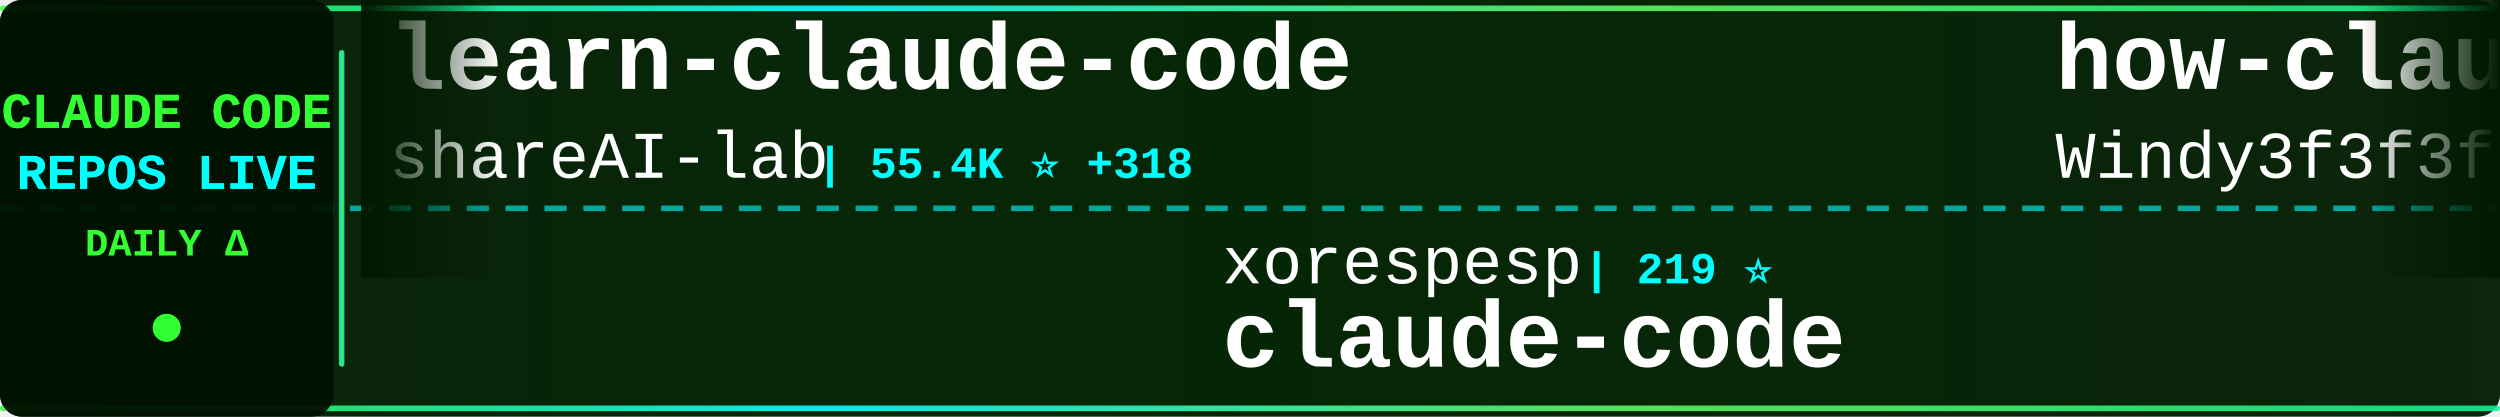
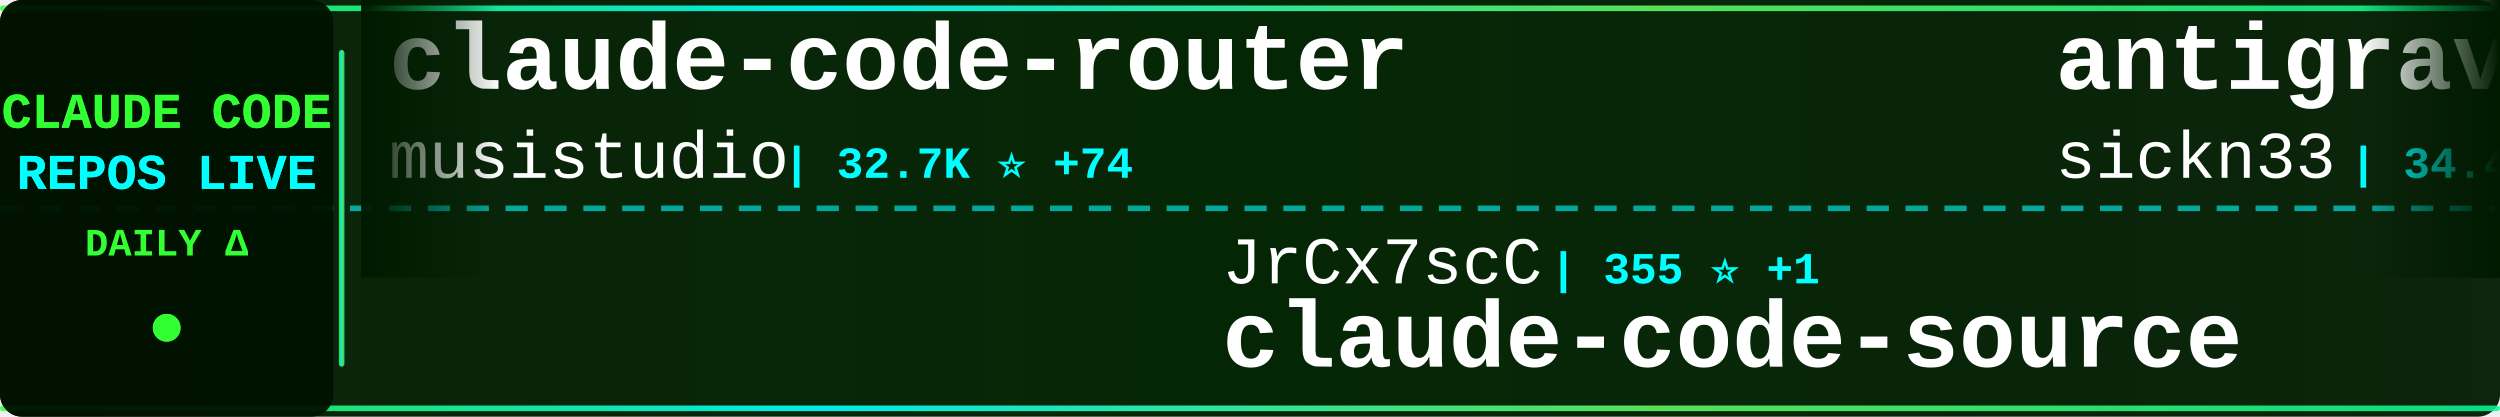
<svg xmlns="http://www.w3.org/2000/svg" width="900" height="150">
  <defs>
    <linearGradient id="tickerBg" x1="0%" y1="0%" x2="100%" y2="0%">
      <stop offset="0%" style="stop-color:#001a00;stop-opacity:0.95" />
      <stop offset="50%" style="stop-color:#002200;stop-opacity:0.98" />
      <stop offset="100%" style="stop-color:#001a00;stop-opacity:0.95" />
    </linearGradient>
    <linearGradient id="borderGrad" x1="0%" y1="0%" x2="100%" y2="0%">
      <stop offset="0%" style="stop-color:#33ff33;stop-opacity:0.85">
        <animate attributeName="stop-opacity" values="0.85;1;0.85" dur="2s" repeatCount="indefinite" />
      </stop>
      <stop offset="33%" style="stop-color:#00ffff;stop-opacity:0.9">
        <animate attributeName="stop-opacity" values="0.9;1;0.9" dur="2.2s" repeatCount="indefinite" />
      </stop>
      <stop offset="66%" style="stop-color:#66ff66;stop-opacity:0.85">
        <animate attributeName="stop-opacity" values="0.85;1;0.85" dur="1.8s" repeatCount="indefinite" />
      </stop>
      <stop offset="100%" style="stop-color:#00ff99;stop-opacity:0.85">
        <animate attributeName="stop-opacity" values="0.85;1;0.85" dur="2s" repeatCount="indefinite" />
      </stop>
    </linearGradient>
    <filter id="textGlow">
      <feGaussianBlur stdDeviation="0.1" result="coloredBlur" />
      <feMerge>
        <feMergeNode in="coloredBlur" />
        <feMergeNode in="SourceGraphic" />
      </feMerge>
    </filter>
    <filter id="metricGlow">
      <feGaussianBlur stdDeviation="0.2" result="coloredBlur" />
      <feMerge>
        <feMergeNode in="coloredBlur" />
        <feMergeNode in="SourceGraphic" />
      </feMerge>
    </filter>
    <linearGradient id="leftFade" x1="0%" y1="0%" x2="100%" y2="0%">
      <stop offset="0%" style="stop-color:#001a00;stop-opacity:1" />
      <stop offset="100%" style="stop-color:#001a00;stop-opacity:0" />
    </linearGradient>
    <linearGradient id="rightFade" x1="0%" y1="0%" x2="100%" y2="0%">
      <stop offset="0%" style="stop-color:#001a00;stop-opacity:0" />
      <stop offset="100%" style="stop-color:#001a00;stop-opacity:1" />
    </linearGradient>
  </defs>
  <rect width="900" height="150" fill="url(#tickerBg)" rx="8" />
  <rect x="0" y="2" width="900" height="2" fill="url(#borderGrad)" rx="1" />
  <rect x="0" y="146" width="900" height="2" fill="url(#borderGrad)" rx="1" />
  <line x1="0" y1="75" x2="900" y2="75" stroke="#00ffff" stroke-width="2" stroke-dasharray="8 6" opacity="0.6" />
  <rect x="0" y="0" width="120" height="150" fill="#001100" opacity="0.95" rx="8" />
  <text x="60" y="46" font-family="'Courier New', monospace" font-size="18" font-weight="bold" fill="#33ff33" text-anchor="middle" filter="url(#textGlow)">
    CLAUDE CODE
  </text>
  <text x="60" y="68" font-family="'Courier New', monospace" font-size="18" font-weight="bold" fill="#00ffff" text-anchor="middle" filter="url(#textGlow)">
    REPOS LIVE
  </text>
  <text x="60" y="92" font-family="'Courier New', monospace" font-size="14" font-weight="bold" fill="#33ff33" text-anchor="middle">
    DAILY Δ
  </text>
  <circle cx="60" cy="118" r="5" fill="#33ff33" filter="url(#metricGlow)">
    <animate attributeName="r" values="4;6;4" dur="1.5s" repeatCount="indefinite" />
    <animate attributeName="opacity" values="0.6;1;0.6" dur="1.5s" repeatCount="indefinite" />
  </circle>
  <rect x="122" y="18" width="2" height="114" fill="url(#borderGrad)" rx="1" />
  <clipPath id="tickerClip">
    <rect x="130" y="0" width="770" height="150" />
  </clipPath>
  <g clip-path="url(#tickerClip)">
    <g id="tickerItems">
      <animateTransform attributeName="transform" attributeType="XML" type="translate" from="0 0" to="-3000 0" dur="54s" repeatCount="indefinite" />
      <g transform="translate(0, 0)">
-         <text x="140" y="32" font-family="'Courier New', monospace" font-size="34" font-weight="bold" fill="#ffffff">learn-claude-code</text>
-         <text x="140" y="64" font-family="'Courier New', monospace" font-size="24" font-weight="normal" fill="#ffffff" opacity="1.0">shareAI-lab</text>
-         <text x="294" y="64" font-family="'Courier New', monospace" font-size="16" font-weight="bold" fill="#00ffff"> | 55.4K ⭐ +318</text>
+         <text x="140" y="32" font-family="'Courier New', monospace" font-size="34" font-weight="bold" fill="#ffffff">claude-code-router</text>
+         <text x="140" y="64" font-family="'Courier New', monospace" font-size="24" font-weight="normal" fill="#ffffff" opacity="1.0">musistudio</text>
+         <text x="282" y="64" font-family="'Courier New', monospace" font-size="16" font-weight="bold" fill="#00ffff"> | 32.7K ⭐ +74</text>
      </g>
      <g transform="translate(300, 0)">
-         <text x="140" y="102" font-family="'Courier New', monospace" font-size="24" font-weight="normal" fill="#ffffff" opacity="1.0">xorespesp</text>
-         <text x="270" y="102" font-family="'Courier New', monospace" font-size="16" font-weight="bold" fill="#00ffff"> | 219 ⭐</text>
-         <text x="140" y="132" font-family="'Courier New', monospace" font-size="34" font-weight="bold" fill="#ffffff">claude-code</text>
+         <text x="140" y="102" font-family="'Courier New', monospace" font-size="24" font-weight="normal" fill="#ffffff" opacity="1.0">JrCx7scC</text>
+         <text x="258" y="102" font-family="'Courier New', monospace" font-size="16" font-weight="bold" fill="#00ffff"> | 355 ⭐ +1</text>
+         <text x="140" y="132" font-family="'Courier New', monospace" font-size="34" font-weight="bold" fill="#ffffff">claude-code-source</text>
      </g>
      <g transform="translate(600, 0)">
-         <text x="140" y="32" font-family="'Courier New', monospace" font-size="34" font-weight="bold" fill="#ffffff">how-claude-code-works</text>
-         <text x="140" y="64" font-family="'Courier New', monospace" font-size="24" font-weight="normal" fill="#ffffff" opacity="1.0">Windy3f3f3f3f</text>
-         <text x="318" y="64" font-family="'Courier New', monospace" font-size="16" font-weight="bold" fill="#00ffff"> | 2.0K ⭐ +15</text>
+         <text x="140" y="32" font-family="'Courier New', monospace" font-size="34" font-weight="bold" fill="#ffffff">antigravity-awesome-skil...</text>
+         <text x="140" y="64" font-family="'Courier New', monospace" font-size="24" font-weight="normal" fill="#ffffff" opacity="1.0">sickn33</text>
+         <text x="246" y="64" font-family="'Courier New', monospace" font-size="16" font-weight="bold" fill="#00ffff"> | 34.4K ⭐ +229</text>
      </g>
      <g transform="translate(900, 0)">
-         <text x="140" y="102" font-family="'Courier New', monospace" font-size="24" font-weight="normal" fill="#ffffff" opacity="1.0">alex000kim</text>
-         <text x="282" y="102" font-family="'Courier New', monospace" font-size="16" font-weight="bold" fill="#00ffff"> | 218 ⭐</text>
+         <text x="140" y="102" font-family="'Courier New', monospace" font-size="24" font-weight="normal" fill="#ffffff" opacity="1.0">Onewon</text>
+         <text x="234" y="102" font-family="'Courier New', monospace" font-size="16" font-weight="bold" fill="#00ffff"> | 178 ⭐</text>
        <text x="140" y="132" font-family="'Courier New', monospace" font-size="34" font-weight="bold" fill="#ffffff">claude-code</text>
      </g>
      <g transform="translate(1200, 0)">
-         <text x="140" y="32" font-family="'Courier New', monospace" font-size="34" font-weight="bold" fill="#ffffff">andrej-karpathy-skills</text>
-         <text x="140" y="64" font-family="'Courier New', monospace" font-size="24" font-weight="normal" fill="#ffffff" opacity="1.0">forrestchang</text>
-         <text x="306" y="64" font-family="'Courier New', monospace" font-size="16" font-weight="bold" fill="#00ffff"> | 70.5K ⭐ +5.8K</text>
+         <text x="140" y="32" font-family="'Courier New', monospace" font-size="34" font-weight="bold" fill="#ffffff">claude-code-security-rev...</text>
+         <text x="140" y="64" font-family="'Courier New', monospace" font-size="24" font-weight="normal" fill="#ffffff" opacity="1.0">anthropics</text>
+         <text x="282" y="64" font-family="'Courier New', monospace" font-size="16" font-weight="bold" fill="#00ffff"> | 4.3K ⭐ +14</text>
      </g>
      <g transform="translate(1500, 0)">
-         <text x="140" y="102" font-family="'Courier New', monospace" font-size="24" font-weight="normal" fill="#ffffff" opacity="1.0">anthropics</text>
-         <text x="282" y="102" font-family="'Courier New', monospace" font-size="16" font-weight="bold" fill="#00ffff"> | 17.5K ⭐ +95</text>
-         <text x="140" y="132" font-family="'Courier New', monospace" font-size="34" font-weight="bold" fill="#ffffff">claude-plugins-official</text>
+         <text x="140" y="102" font-family="'Courier New', monospace" font-size="24" font-weight="normal" fill="#ffffff" opacity="1.0">liuup</text>
+         <text x="222" y="102" font-family="'Courier New', monospace" font-size="16" font-weight="bold" fill="#00ffff"> | 1.9K ⭐ +52</text>
+         <text x="140" y="132" font-family="'Courier New', monospace" font-size="34" font-weight="bold" fill="#ffffff">claude-code-analysis</text>
      </g>
      <g transform="translate(1800, 0)">
-         <text x="140" y="32" font-family="'Courier New', monospace" font-size="34" font-weight="bold" fill="#ffffff">claude-code-rust</text>
-         <text x="140" y="64" font-family="'Courier New', monospace" font-size="24" font-weight="normal" fill="#ffffff" opacity="1.0">lorryjovens-hub</text>
-         <text x="342" y="64" font-family="'Courier New', monospace" font-size="16" font-weight="bold" fill="#00ffff"> | 1.4K ⭐ +10</text>
+         <text x="140" y="32" font-family="'Courier New', monospace" font-size="34" font-weight="bold" fill="#ffffff">nanoclaw</text>
+         <text x="140" y="64" font-family="'Courier New', monospace" font-size="24" font-weight="normal" fill="#ffffff" opacity="1.0">qwibitai</text>
+         <text x="258" y="64" font-family="'Courier New', monospace" font-size="16" font-weight="bold" fill="#00ffff"> | 27.6K ⭐ +63</text>
      </g>
      <g transform="translate(2100, 0)">
-         <text x="140" y="102" font-family="'Courier New', monospace" font-size="24" font-weight="normal" fill="#ffffff" opacity="1.0">alejandrobalderas</text>
-         <text x="366" y="102" font-family="'Courier New', monospace" font-size="16" font-weight="bold" fill="#00ffff"> | 1.7K ⭐ +15</text>
-         <text x="140" y="132" font-family="'Courier New', monospace" font-size="34" font-weight="bold" fill="#ffffff">claude-code-from-source</text>
+         <text x="140" y="102" font-family="'Courier New', monospace" font-size="24" font-weight="normal" fill="#ffffff" opacity="1.0">AprilNEA</text>
+         <text x="258" y="102" font-family="'Courier New', monospace" font-size="16" font-weight="bold" fill="#00ffff"> | 373 ⭐ +1</text>
+         <text x="140" y="132" font-family="'Courier New', monospace" font-size="34" font-weight="bold" fill="#ffffff">claude-code-source</text>
      </g>
      <g transform="translate(2400, 0)">
-         <text x="140" y="32" font-family="'Courier New', monospace" font-size="34" font-weight="bold" fill="#ffffff">claude-code-tips</text>
-         <text x="140" y="64" font-family="'Courier New', monospace" font-size="24" font-weight="normal" fill="#ffffff" opacity="1.0">ykdojo</text>
-         <text x="234" y="64" font-family="'Courier New', monospace" font-size="16" font-weight="bold" fill="#00ffff"> | 7.9K ⭐ +21</text>
+         <text x="140" y="32" font-family="'Courier New', monospace" font-size="34" font-weight="bold" fill="#ffffff">claude-code-pm-course</text>
+         <text x="140" y="64" font-family="'Courier New', monospace" font-size="24" font-weight="normal" fill="#ffffff" opacity="1.0">carlvellotti</text>
+         <text x="306" y="64" font-family="'Courier New', monospace" font-size="16" font-weight="bold" fill="#00ffff"> | 1.9K ⭐ +8</text>
      </g>
      <g transform="translate(2700, 0)">
-         <text x="140" y="102" font-family="'Courier New', monospace" font-size="24" font-weight="normal" fill="#ffffff" opacity="1.0">FlorianBruniaux</text>
-         <text x="342" y="102" font-family="'Courier New', monospace" font-size="16" font-weight="bold" fill="#00ffff"> | 3.8K ⭐ +44</text>
-         <text x="140" y="132" font-family="'Courier New', monospace" font-size="34" font-weight="bold" fill="#ffffff">claude-code-ultimate-gui...</text>
+         <text x="140" y="102" font-family="'Courier New', monospace" font-size="24" font-weight="normal" fill="#ffffff" opacity="1.0">https-deeplearning-ai</text>
+         <text x="414" y="102" font-family="'Courier New', monospace" font-size="16" font-weight="bold" fill="#00ffff"> | 491 ⭐ +1</text>
+         <text x="140" y="132" font-family="'Courier New', monospace" font-size="34" font-weight="bold" fill="#ffffff">sc-claude-code-files</text>
      </g>
      <g transform="translate(3000, 0)">
-         <text x="140" y="32" font-family="'Courier New', monospace" font-size="34" font-weight="bold" fill="#ffffff">learn-claude-code</text>
-         <text x="140" y="64" font-family="'Courier New', monospace" font-size="24" font-weight="normal" fill="#ffffff" opacity="1.0">shareAI-lab</text>
-         <text x="294" y="64" font-family="'Courier New', monospace" font-size="16" font-weight="bold" fill="#00ffff"> | 55.4K ⭐ +318</text>
+         <text x="140" y="32" font-family="'Courier New', monospace" font-size="34" font-weight="bold" fill="#ffffff">claude-code-router</text>
+         <text x="140" y="64" font-family="'Courier New', monospace" font-size="24" font-weight="normal" fill="#ffffff" opacity="1.0">musistudio</text>
+         <text x="282" y="64" font-family="'Courier New', monospace" font-size="16" font-weight="bold" fill="#00ffff"> | 32.7K ⭐ +74</text>
      </g>
      <g transform="translate(3300, 0)">
-         <text x="140" y="102" font-family="'Courier New', monospace" font-size="24" font-weight="normal" fill="#ffffff" opacity="1.0">xorespesp</text>
-         <text x="270" y="102" font-family="'Courier New', monospace" font-size="16" font-weight="bold" fill="#00ffff"> | 219 ⭐</text>
-         <text x="140" y="132" font-family="'Courier New', monospace" font-size="34" font-weight="bold" fill="#ffffff">claude-code</text>
+         <text x="140" y="102" font-family="'Courier New', monospace" font-size="24" font-weight="normal" fill="#ffffff" opacity="1.0">JrCx7scC</text>
+         <text x="258" y="102" font-family="'Courier New', monospace" font-size="16" font-weight="bold" fill="#00ffff"> | 355 ⭐ +1</text>
+         <text x="140" y="132" font-family="'Courier New', monospace" font-size="34" font-weight="bold" fill="#ffffff">claude-code-source</text>
      </g>
      <g transform="translate(3600, 0)">
-         <text x="140" y="32" font-family="'Courier New', monospace" font-size="34" font-weight="bold" fill="#ffffff">how-claude-code-works</text>
-         <text x="140" y="64" font-family="'Courier New', monospace" font-size="24" font-weight="normal" fill="#ffffff" opacity="1.0">Windy3f3f3f3f</text>
-         <text x="318" y="64" font-family="'Courier New', monospace" font-size="16" font-weight="bold" fill="#00ffff"> | 2.0K ⭐ +15</text>
+         <text x="140" y="32" font-family="'Courier New', monospace" font-size="34" font-weight="bold" fill="#ffffff">antigravity-awesome-skil...</text>
+         <text x="140" y="64" font-family="'Courier New', monospace" font-size="24" font-weight="normal" fill="#ffffff" opacity="1.0">sickn33</text>
+         <text x="246" y="64" font-family="'Courier New', monospace" font-size="16" font-weight="bold" fill="#00ffff"> | 34.4K ⭐ +229</text>
      </g>
      <g transform="translate(3900, 0)">
-         <text x="140" y="102" font-family="'Courier New', monospace" font-size="24" font-weight="normal" fill="#ffffff" opacity="1.0">alex000kim</text>
-         <text x="282" y="102" font-family="'Courier New', monospace" font-size="16" font-weight="bold" fill="#00ffff"> | 218 ⭐</text>
+         <text x="140" y="102" font-family="'Courier New', monospace" font-size="24" font-weight="normal" fill="#ffffff" opacity="1.0">Onewon</text>
+         <text x="234" y="102" font-family="'Courier New', monospace" font-size="16" font-weight="bold" fill="#00ffff"> | 178 ⭐</text>
        <text x="140" y="132" font-family="'Courier New', monospace" font-size="34" font-weight="bold" fill="#ffffff">claude-code</text>
      </g>
    </g>
  </g>
  <rect x="130" y="0" width="50" height="100" fill="url(#leftFade)" />
  <rect x="850" y="0" width="50" height="100" fill="url(#rightFade)" />
</svg>
